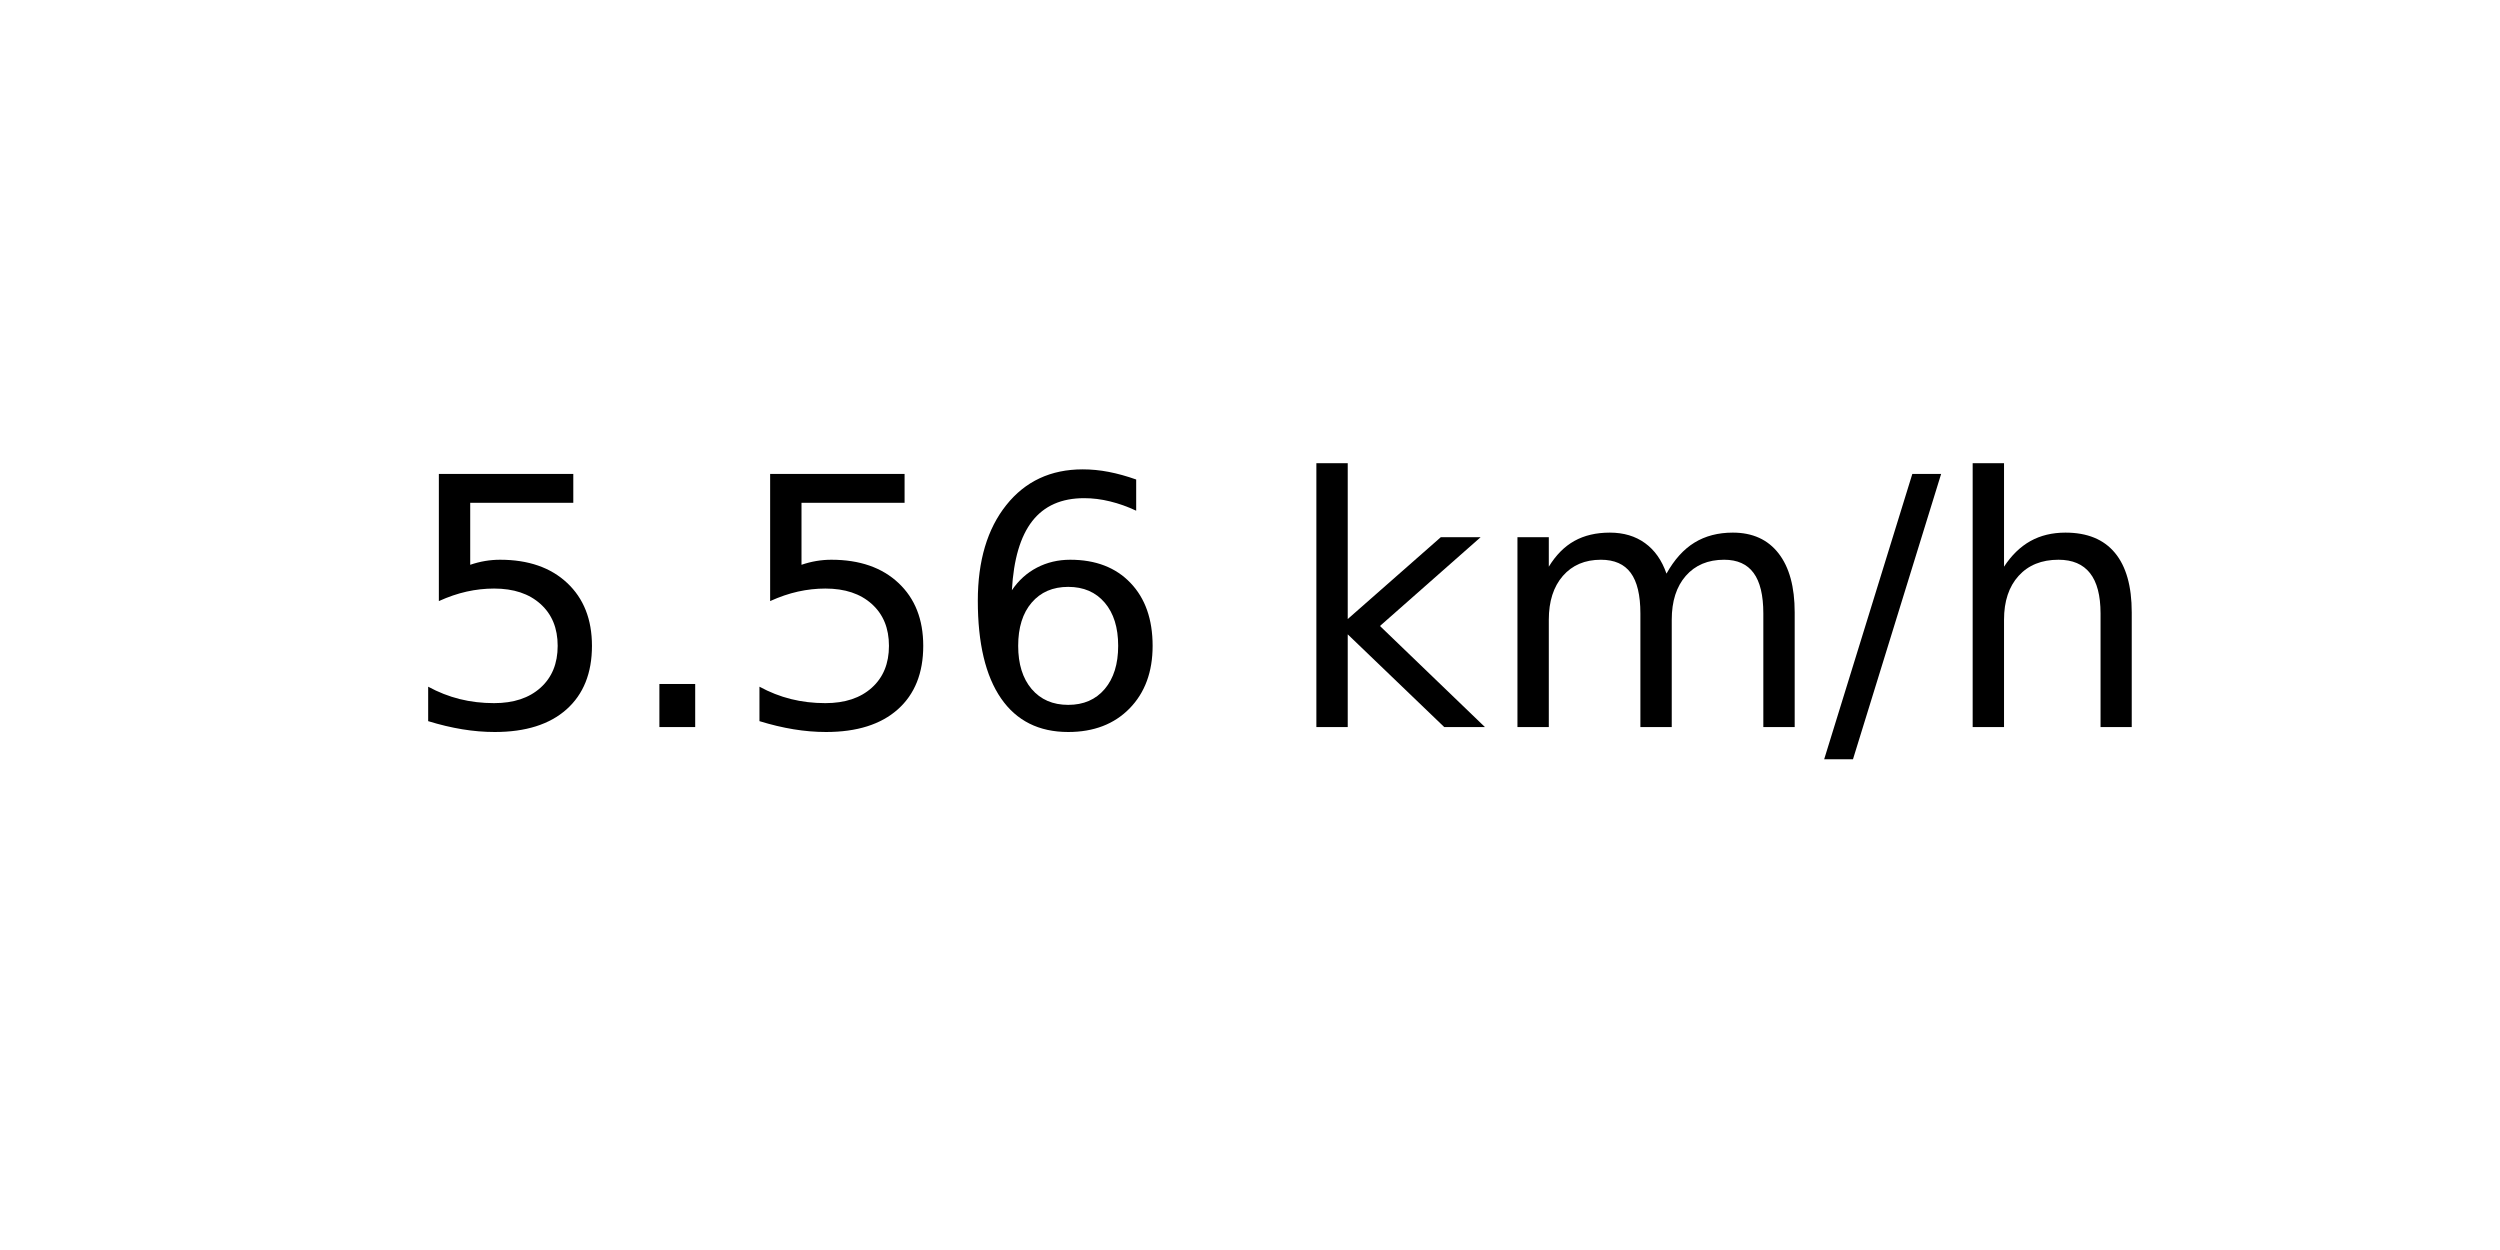
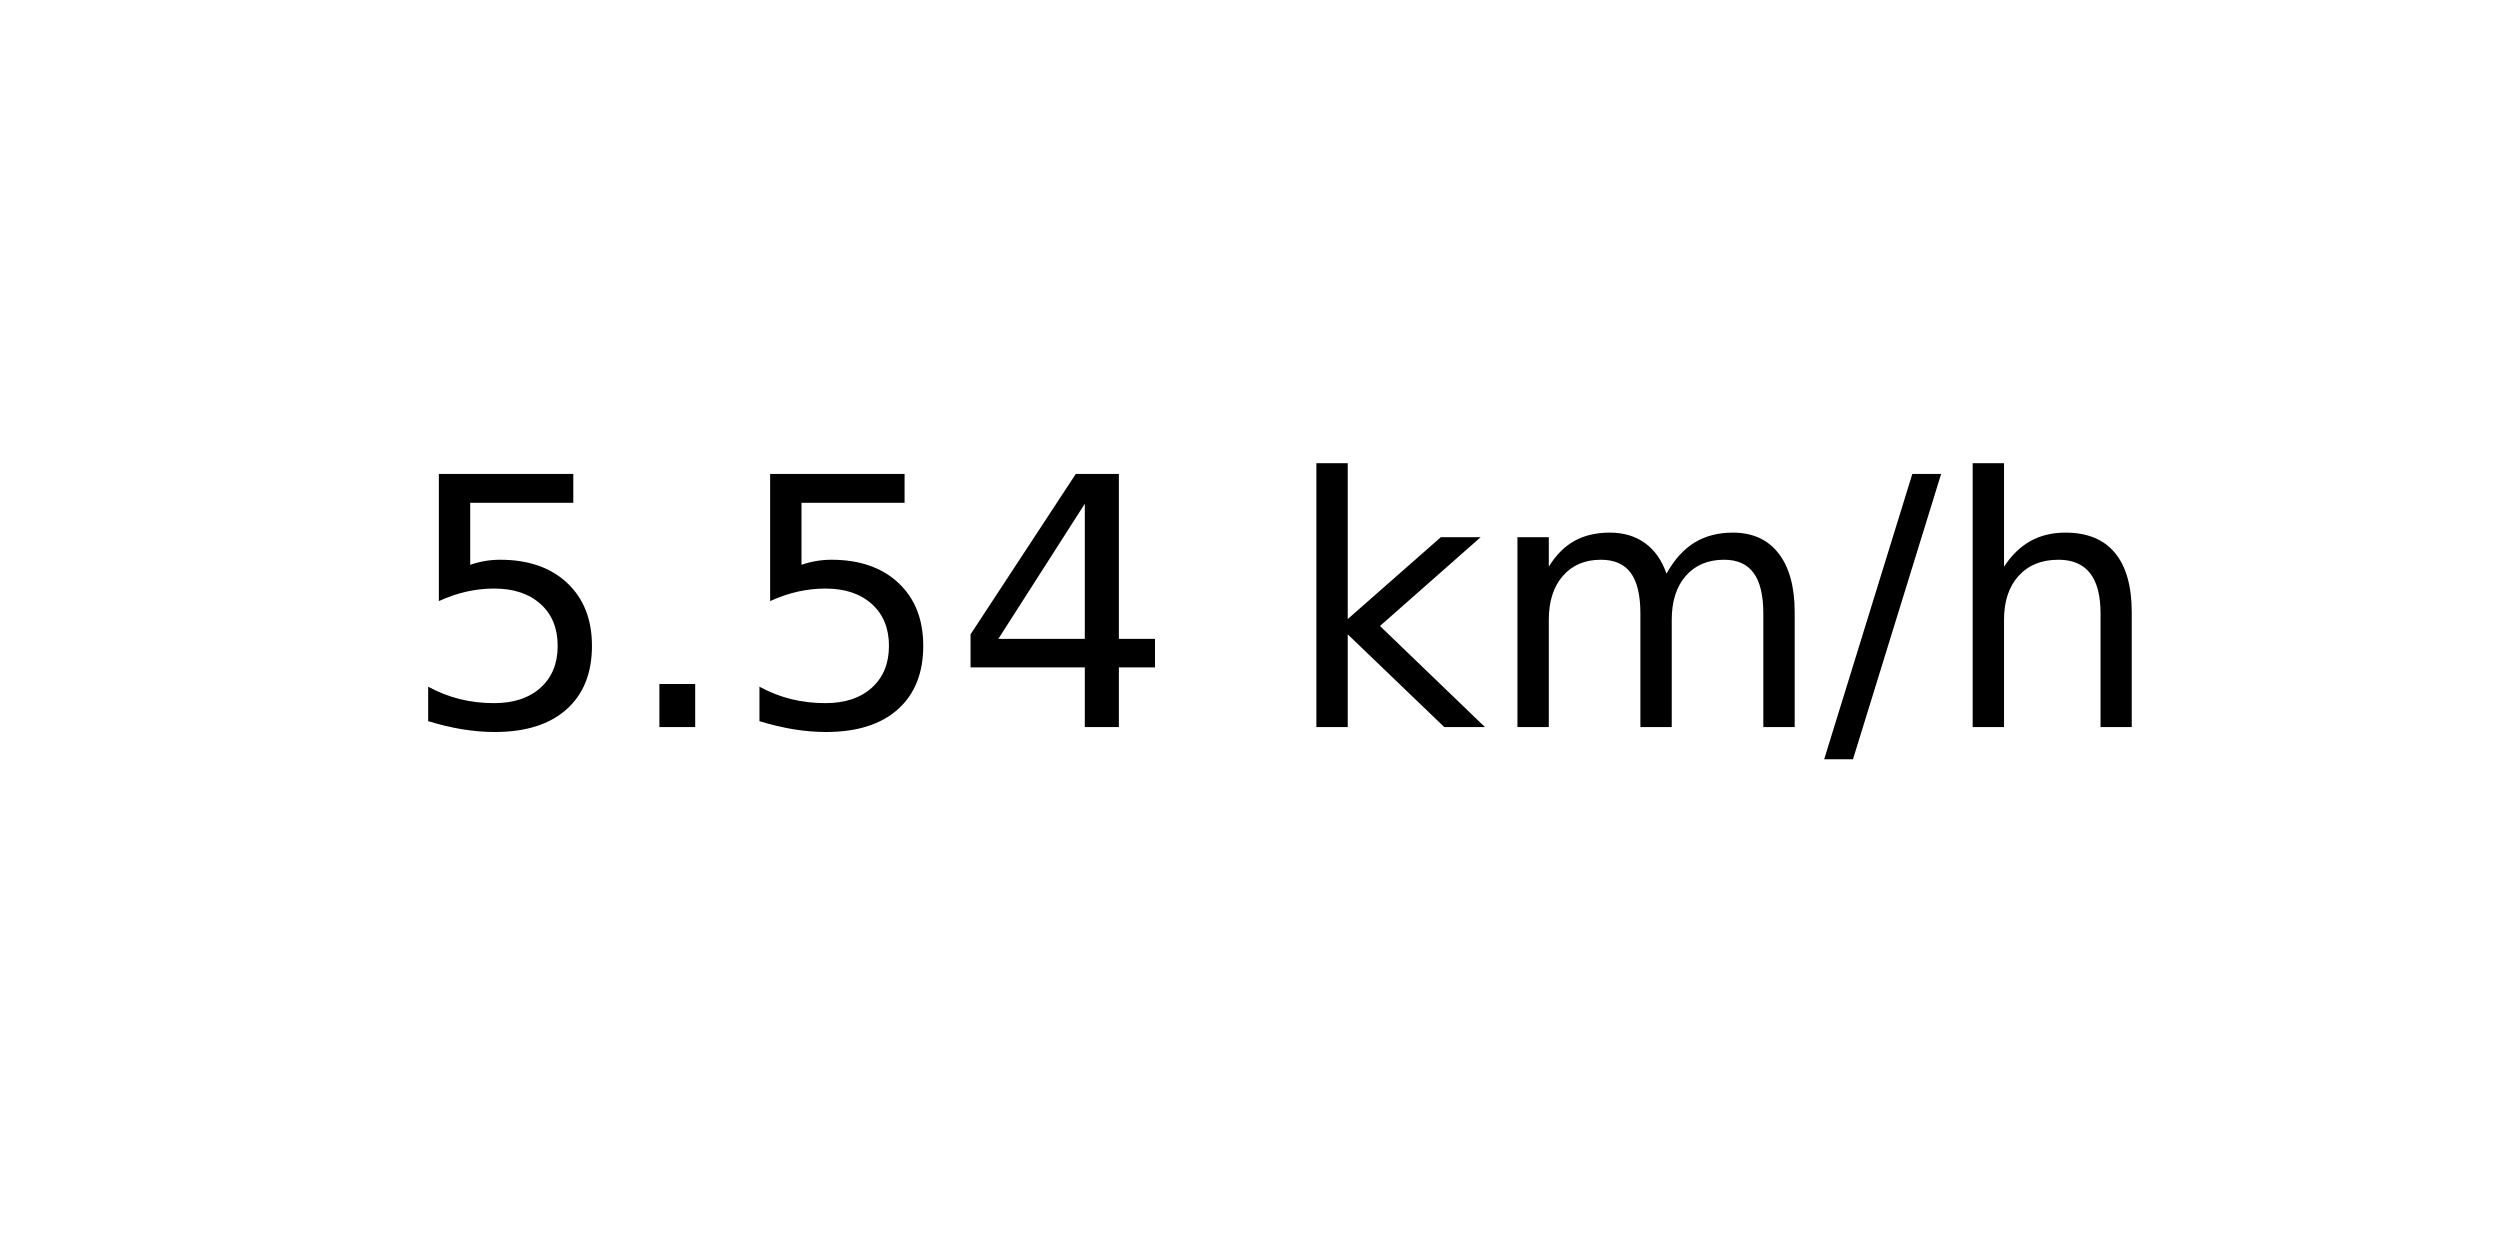
<svg xmlns="http://www.w3.org/2000/svg" xmlns:xlink="http://www.w3.org/1999/xlink" width="72pt" height="36pt" viewBox="0 0 72 36" version="1.1">
  <defs>
    <style type="text/css">*{stroke-linejoin: round; stroke-linecap: butt}</style>
  </defs>
  <g id="figure_1">
    <g id="axes_1">
      <g id="text_1">
        <g transform="translate(11.55937 20.93937) scale(0.1 -0.1)">
          <defs>
            <path id="DejaVuSans-35" d="M 691 4666  L 3169 4666  L 3169 4134  L 1269 4134  L 1269 2991  Q 1406 3038 1543 3061  Q 1681 3084 1819 3084  Q 2600 3084 3056 2656  Q 3513 2228 3513 1497  Q 3513 744 3044 326  Q 2575 -91 1722 -91  Q 1428 -91 1123 -41  Q 819 9 494 109  L 494 744  Q 775 591 1075 516  Q 1375 441 1709 441  Q 2250 441 2565 725  Q 2881 1009 2881 1497  Q 2881 1984 2565 2268  Q 2250 2553 1709 2553  Q 1456 2553 1204 2497  Q 953 2441 691 2322  L 691 4666  z " transform="scale(0.015625)" />
            <path id="DejaVuSans-2e" d="M 684 794  L 1344 794  L 1344 0  L 684 0  L 684 794  z " transform="scale(0.015625)" />
-             <path id="DejaVuSans-36" d="M 2113 2584  Q 1688 2584 1439 2293  Q 1191 2003 1191 1497  Q 1191 994 1439 701  Q 1688 409 2113 409  Q 2538 409 2786 701  Q 3034 994 3034 1497  Q 3034 2003 2786 2293  Q 2538 2584 2113 2584  z M 3366 4563  L 3366 3988  Q 3128 4100 2886 4159  Q 2644 4219 2406 4219  Q 1781 4219 1451 3797  Q 1122 3375 1075 2522  Q 1259 2794 1537 2939  Q 1816 3084 2150 3084  Q 2853 3084 3261 2657  Q 3669 2231 3669 1497  Q 3669 778 3244 343  Q 2819 -91 2113 -91  Q 1303 -91 875 529  Q 447 1150 447 2328  Q 447 3434 972 4092  Q 1497 4750 2381 4750  Q 2619 4750 2861 4703  Q 3103 4656 3366 4563  z " transform="scale(0.015625)" />
+             <path id="DejaVuSans-34" d="M 2419 4116  L 825 1625  L 2419 1625  L 2419 4116  z M 2253 4666  L 3047 4666  L 3047 1625  L 3713 1625  L 3713 1100  L 3047 1100  L 3047 0  L 2419 0  L 2419 1100  L 313 1100  L 313 1709  L 2253 4666  z " transform="scale(0.015625)" />
            <path id="DejaVuSans-20" transform="scale(0.015625)" />
            <path id="DejaVuSans-6b" d="M 581 4863  L 1159 4863  L 1159 1991  L 2875 3500  L 3609 3500  L 1753 1863  L 3688 0  L 2938 0  L 1159 1709  L 1159 0  L 581 0  L 581 4863  z " transform="scale(0.015625)" />
            <path id="DejaVuSans-6d" d="M 3328 2828  Q 3544 3216 3844 3400  Q 4144 3584 4550 3584  Q 5097 3584 5394 3201  Q 5691 2819 5691 2113  L 5691 0  L 5113 0  L 5113 2094  Q 5113 2597 4934 2840  Q 4756 3084 4391 3084  Q 3944 3084 3684 2787  Q 3425 2491 3425 1978  L 3425 0  L 2847 0  L 2847 2094  Q 2847 2600 2669 2842  Q 2491 3084 2119 3084  Q 1678 3084 1418 2786  Q 1159 2488 1159 1978  L 1159 0  L 581 0  L 581 3500  L 1159 3500  L 1159 2956  Q 1356 3278 1631 3431  Q 1906 3584 2284 3584  Q 2666 3584 2933 3390  Q 3200 3197 3328 2828  z " transform="scale(0.015625)" />
            <path id="DejaVuSans-2f" d="M 1625 4666  L 2156 4666  L 531 -594  L 0 -594  L 1625 4666  z " transform="scale(0.015625)" />
            <path id="DejaVuSans-68" d="M 3513 2113  L 3513 0  L 2938 0  L 2938 2094  Q 2938 2591 2744 2837  Q 2550 3084 2163 3084  Q 1697 3084 1428 2787  Q 1159 2491 1159 1978  L 1159 0  L 581 0  L 581 4863  L 1159 4863  L 1159 2956  Q 1366 3272 1645 3428  Q 1925 3584 2291 3584  Q 2894 3584 3203 3211  Q 3513 2838 3513 2113  z " transform="scale(0.015625)" />
          </defs>
          <use xlink:href="#DejaVuSans-35" />
          <use xlink:href="#DejaVuSans-2e" x="63.623" />
          <use xlink:href="#DejaVuSans-35" x="95.41" />
-           <use xlink:href="#DejaVuSans-36" x="159.033" />
+           <use xlink:href="#DejaVuSans-34" x="159.033" />
          <use xlink:href="#DejaVuSans-20" x="222.656" />
          <use xlink:href="#DejaVuSans-6b" x="254.443" />
          <use xlink:href="#DejaVuSans-6d" x="312.354" />
          <use xlink:href="#DejaVuSans-2f" x="409.766" />
          <use xlink:href="#DejaVuSans-68" x="443.457" />
        </g>
      </g>
    </g>
  </g>
</svg>
